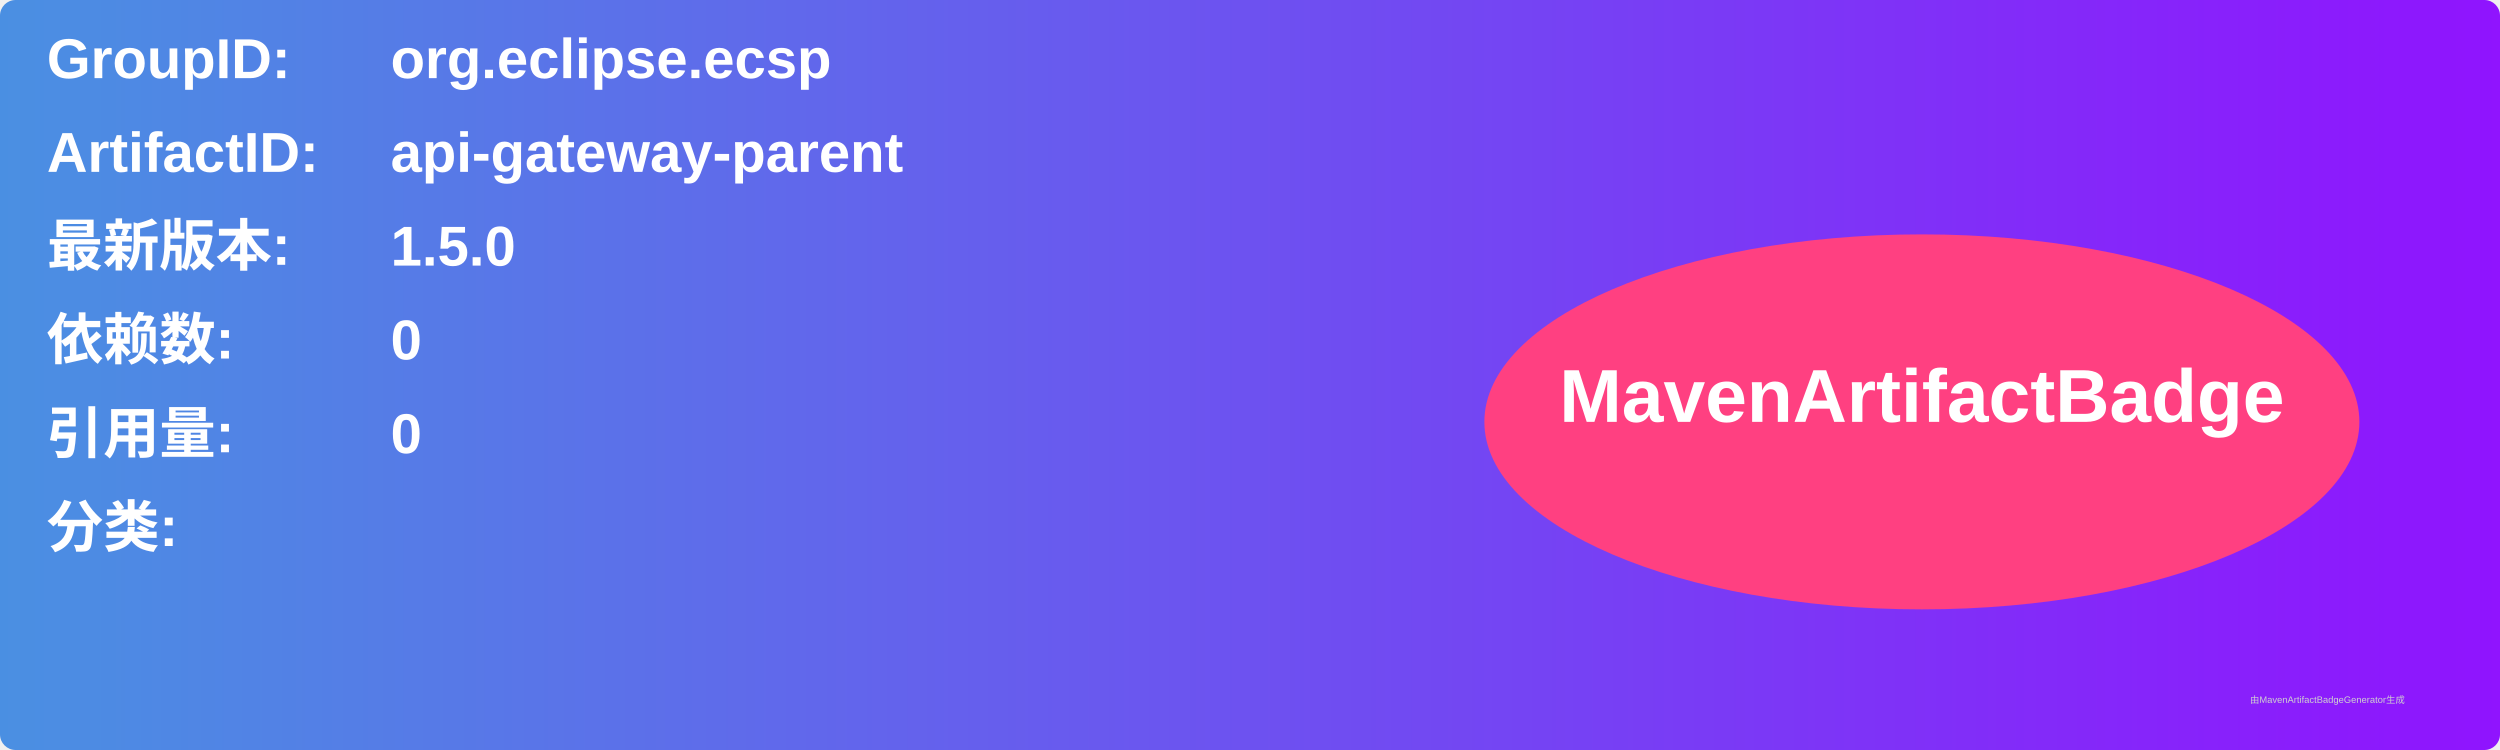
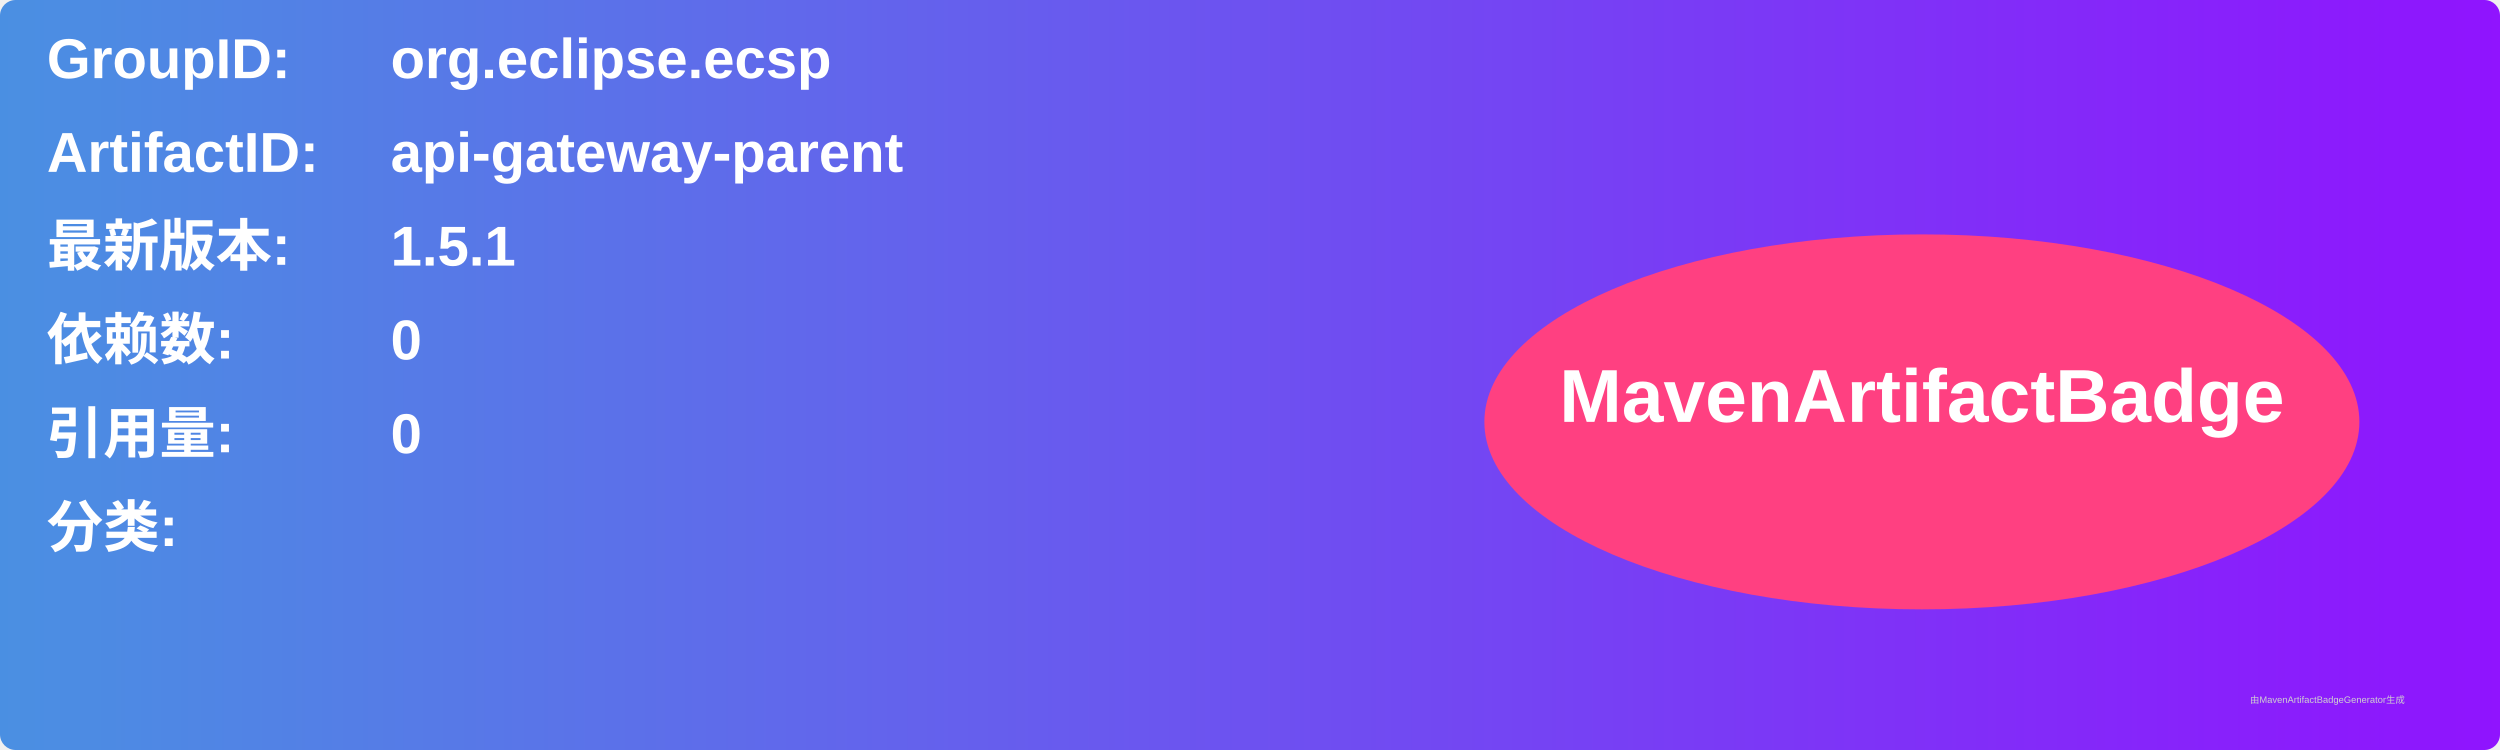
<svg xmlns="http://www.w3.org/2000/svg" width="800" height="240" viewBox="0 0 800 240">
  <linearGradient id="grad" x1="0%" y1="0%" x2="100%" y2="0%">
    <stop offset="0%" stop-color="#4a90e2" />
    <stop offset="100%" stop-color="#9013fe" />
  </linearGradient>
  <rect width="100%" height="100%" rx="5" ry="5" fill="url(#grad)" />
  <g transform="translate(15, 15)">
    <text x="0" y="10" font-family="Arial" font-size="18" fill="white" font-weight="bold" width="260">GroupID:</text>
    <text x="110" y="10" font-family="Arial" font-size="18" fill="white" font-weight="bold" width="460">org.eclipse.ecsp</text>
    <text x="0" y="40" font-family="Arial" font-size="18" fill="white" font-weight="bold" width="260">ArtifactID:</text>
    <text x="110" y="40" font-family="Arial" font-size="18" fill="white" font-weight="bold" width="460">api-gateway-parent</text>
    <text x="0" y="70" font-family="Arial" font-size="18" fill="white" font-weight="bold">最新版本:</text>
    <text x="110" y="70" font-family="Arial" font-size="18" fill="white" font-weight="bold">
-       <tspan font-weight="bold">1.5.0</tspan>
+       <tspan font-weight="bold">1.5.1</tspan>
    </text>
    <text x="0" y="100" font-family="Arial" font-size="18" fill="white" font-weight="bold">依赖数: </text>
    <text x="110" y="100" font-family="Arial" font-size="18" fill="white">
      <tspan font-weight="bold">0</tspan>
    </text>
    <text x="0" y="130" font-family="Arial" font-size="18" fill="white" font-weight="bold">引用量: </text>
    <text x="110" y="130" font-family="Arial" font-size="18" fill="white">
      <tspan font-weight="bold">0</tspan>
    </text>
    <text x="0" y="160" font-family="Arial" font-size="18" fill="white" font-weight="bold">分类:</text>
    <text x="10" y="190" font-family="Arial" font-size="10" fill="white">
      <tspan font-weight="bold" />
    </text>
    <ellipse cx="600" cy="120" rx="140" ry="60" fill="#ff4081" />
    <text x="600" y="120" text-anchor="middle" font-family="Arial" font-size="24" fill="white" font-weight="bold">MavenArtifactBadge</text>
  </g>
  <text x="720" y="225" font-family="Arial" font-size="3" fill="#d0d0d0">由MavenArtifactBadgeGenerator生成</text>
</svg>
